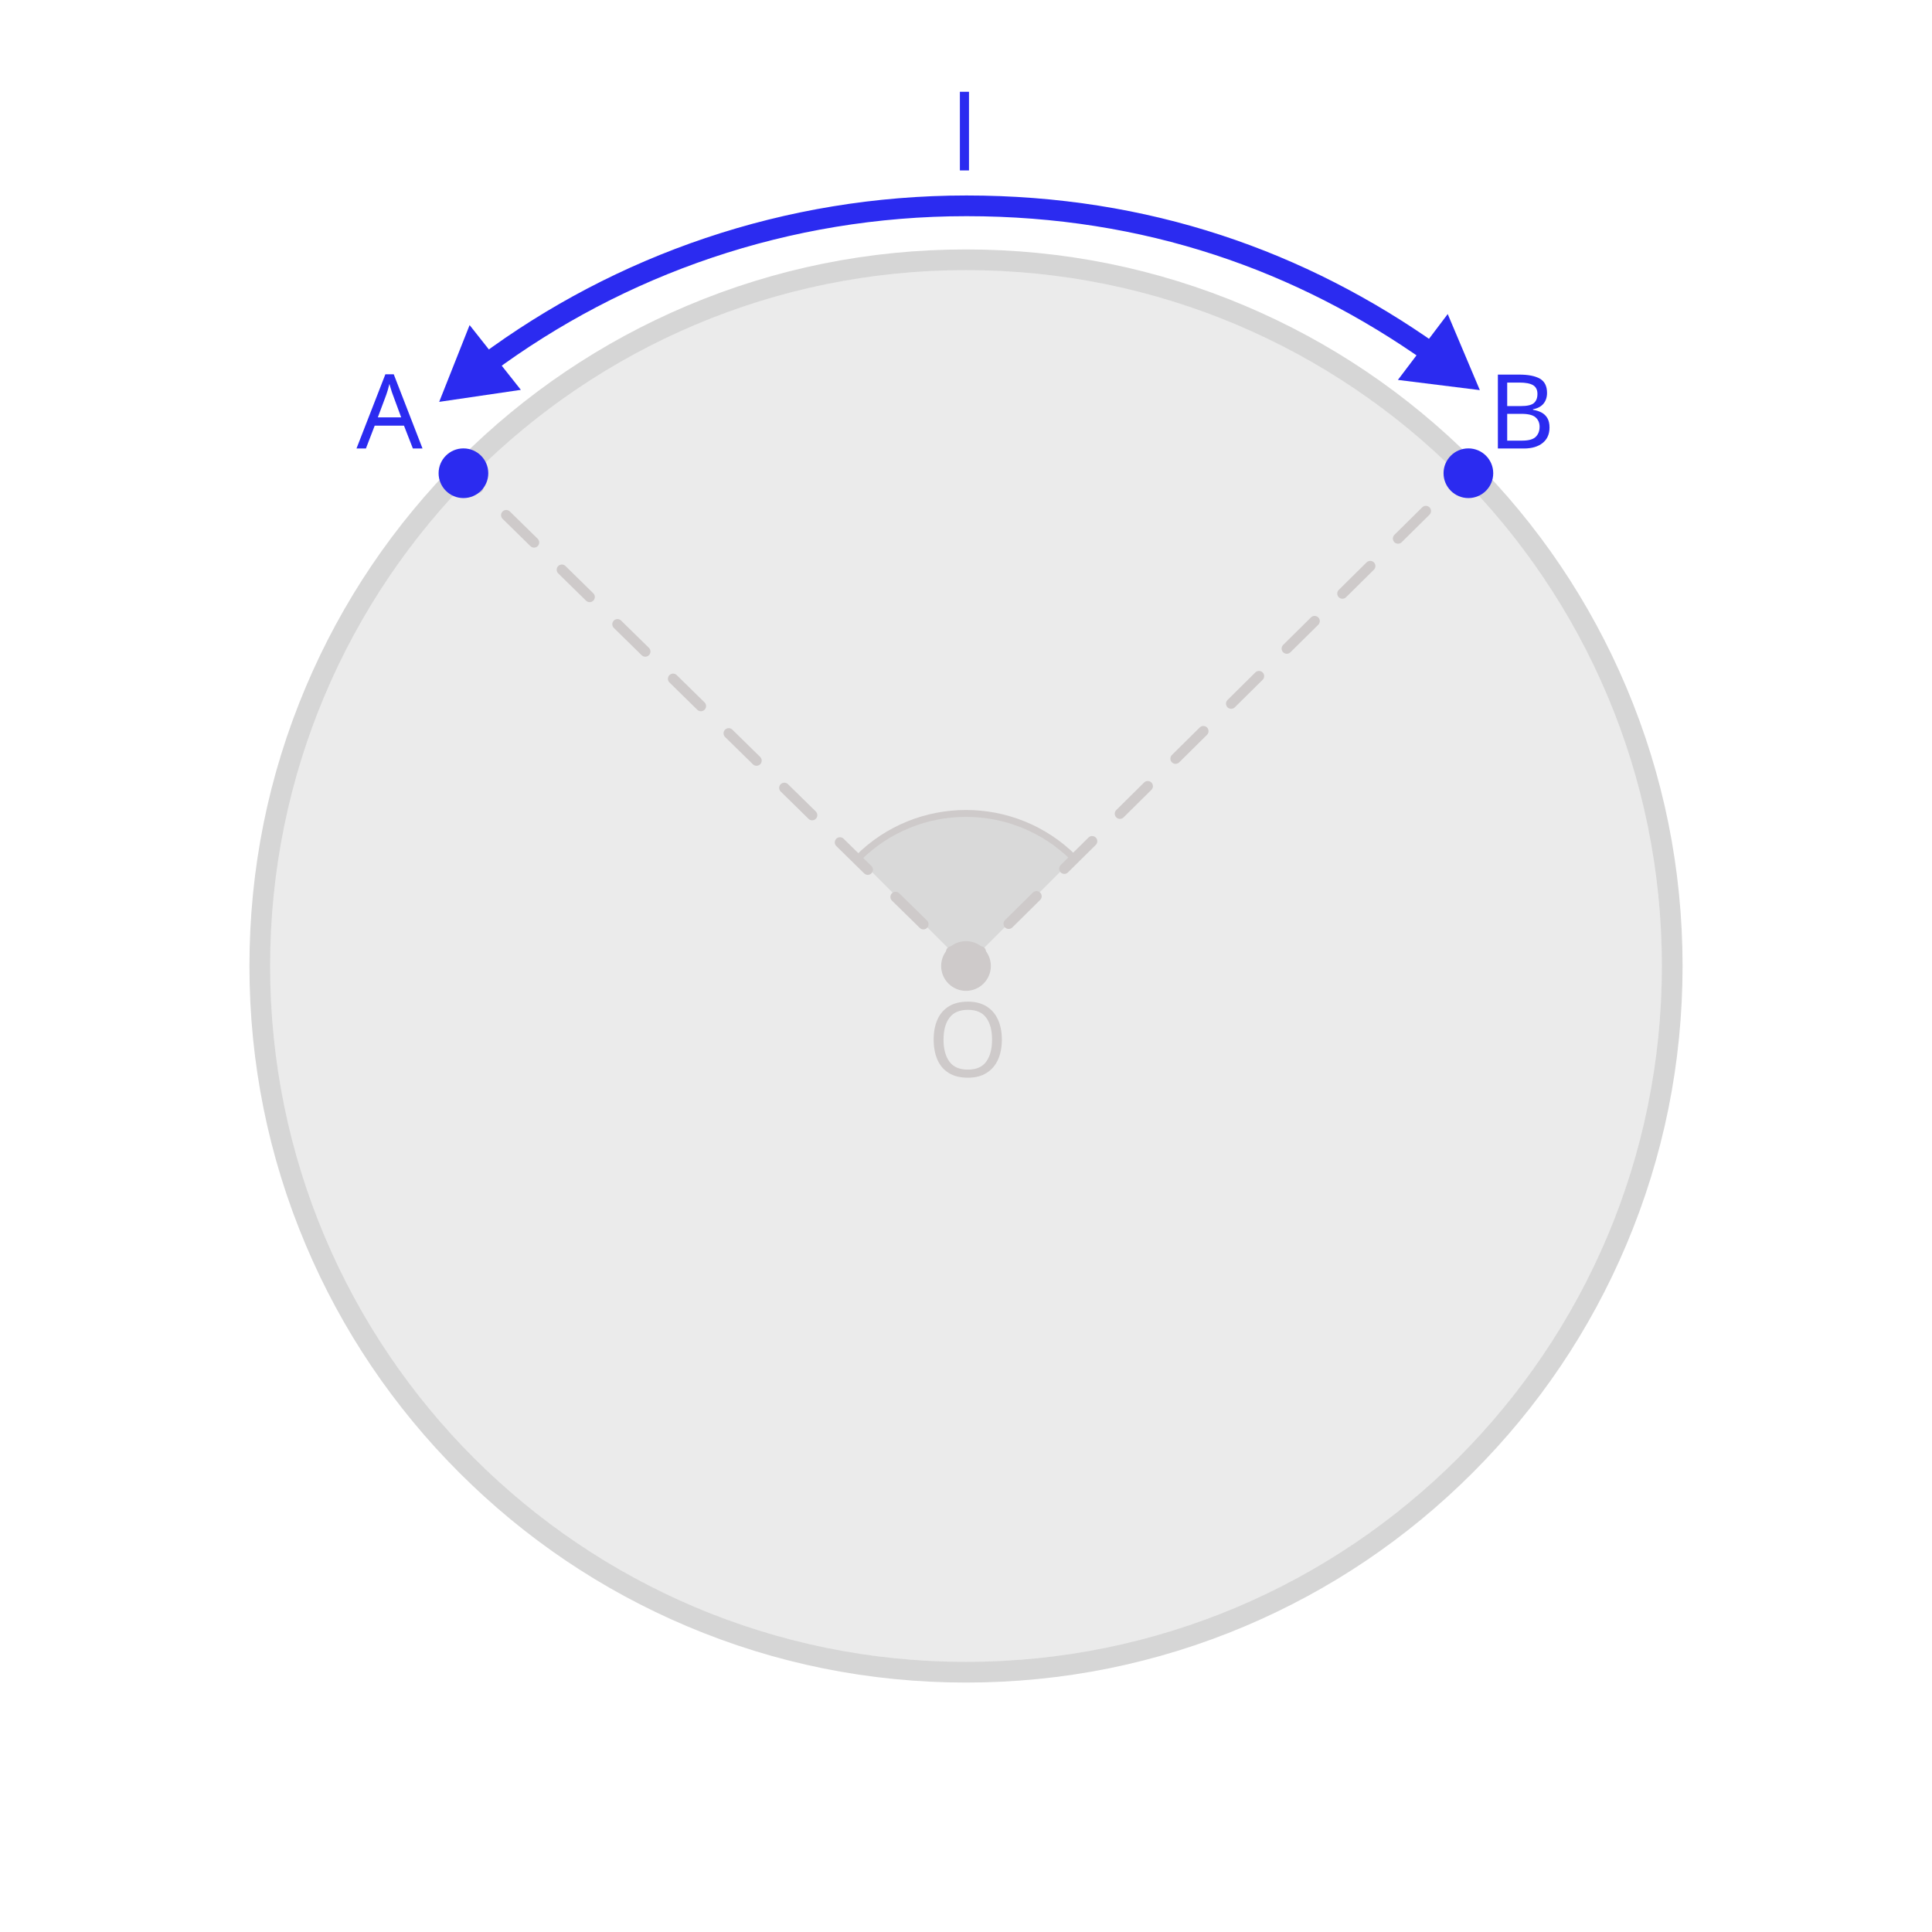
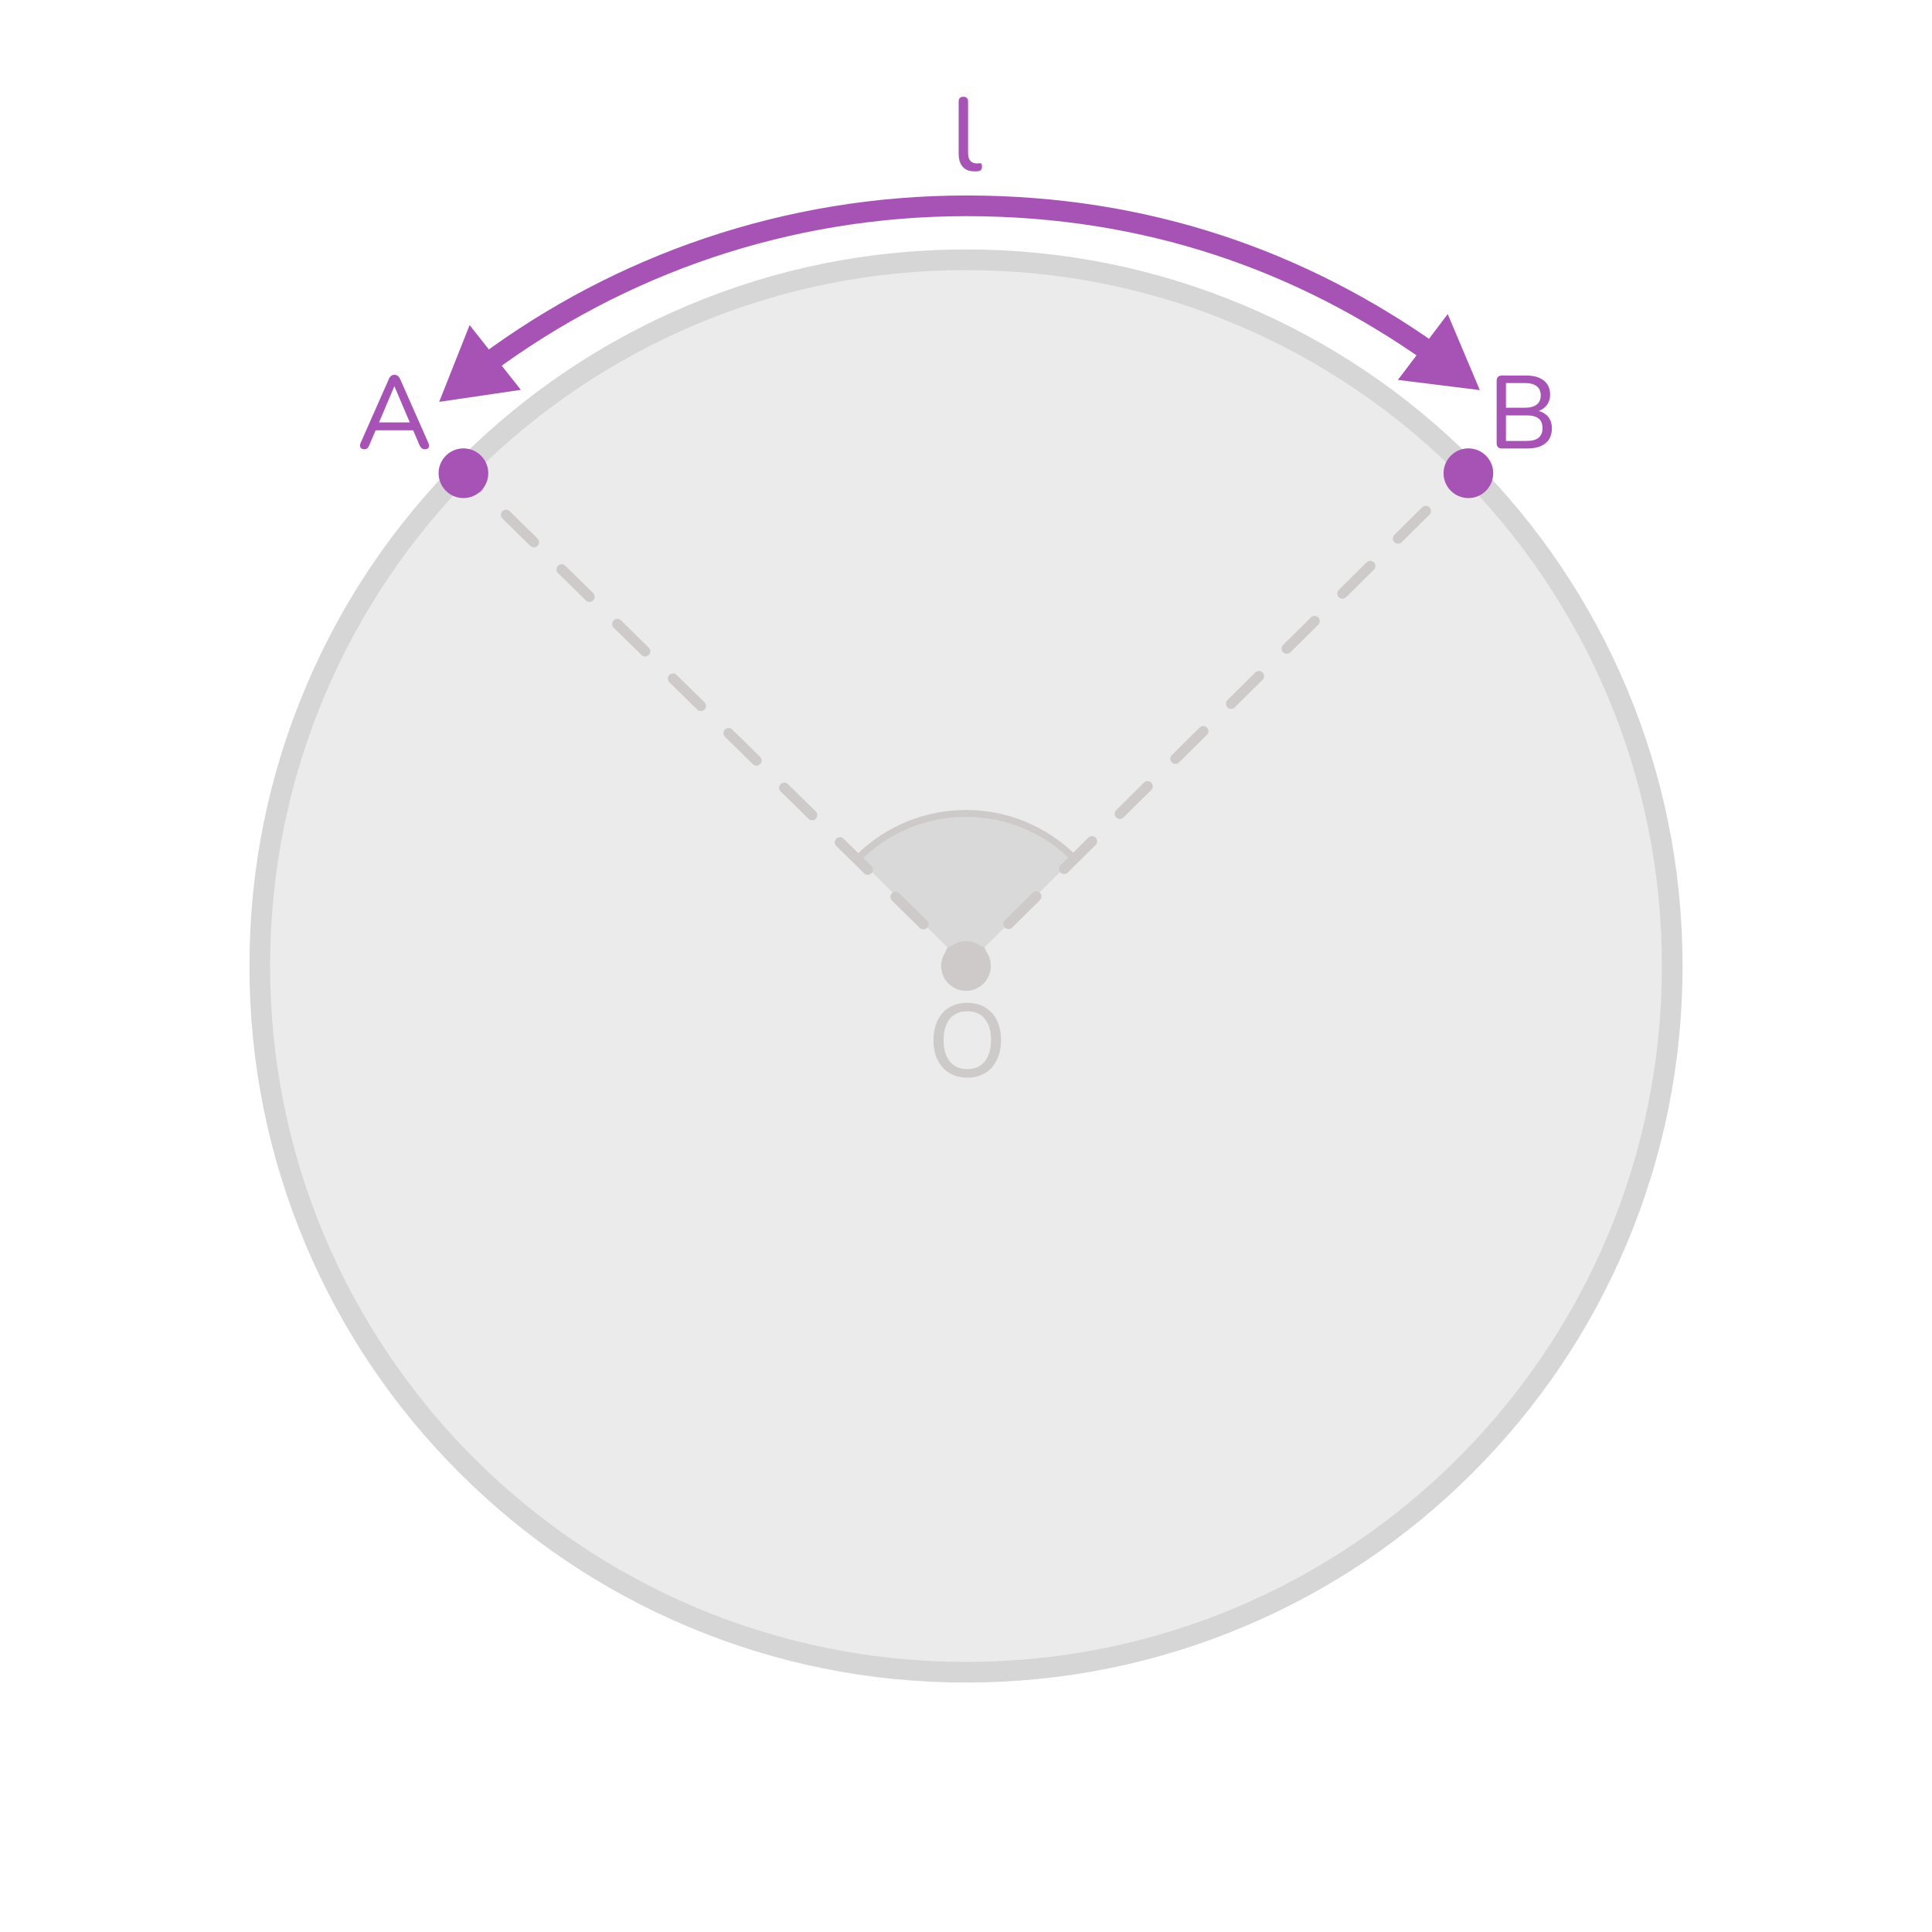
<svg xmlns="http://www.w3.org/2000/svg" id="design" width="560" height="560" viewBox="0 0 560 560">
  <defs>
    <style>
-       .cls-1, .cls-2, .cls-3, .cls-4 {
-         stroke-linecap: round;
+       .cls-1 {
+         fill: #a753b5;
      }

-       .cls-1, .cls-2, .cls-3, .cls-4, .cls-5 {
+       .cls-2 {
+         opacity: .2;
+       }
+ 
+       .cls-3, .cls-4 {
+         fill: #333;
+       }
+ 
+       .cls-5 {
+         stroke: #a753b5;
+         stroke-linecap: round;
+         stroke-width: 6px;
+       }
+ 
+       .cls-5, .cls-6 {
        fill: none;
        stroke-miterlimit: 10;
      }

-       .cls-1, .cls-3, .cls-4 {
-         stroke-width: 3px;
-       }
- 
-       .cls-1, .cls-3, .cls-4, .cls-5 {
-         stroke: #cecaca;
-       }
- 
-       .cls-6 {
-         opacity: .1;
-       }
- 
-       .cls-6, .cls-7 {
-         fill: #333;
-       }
- 
-       .cls-2 {
-         stroke: #2b2bf0;
-         stroke-width: 6px;
-       }
- 
-       .cls-8 {
-         letter-spacing: -.03em;
-       }
- 
-       .cls-8, .cls-9, .cls-10, .cls-11 {
-         fill: #2b2bf0;
-       }
- 
-       .cls-8, .cls-9, .cls-12, .cls-11 {
-         font-family: Nunito, sans-serif;
-         font-size: 30px;
-         font-weight: 500;
-       }
- 
-       .cls-3 {
-         stroke-dasharray: 0 0 11.29 11.29;
-       }
- 
-       .cls-13, .cls-12 {
+       .cls-7 {
        fill: #cecaca;
      }

      .cls-4 {
-         stroke-dasharray: 0 0 11.34 11.34;
+         opacity: .1;
      }

-       .cls-11 {
-         letter-spacing: -.03em;
-       }
- 
-       .cls-5 {
+       .cls-6 {
+         stroke: #cecaca;
        stroke-width: 2px;
-       }
- 
-       .cls-14 {
-         opacity: .2;
      }
    </style>
  </defs>
  <g>
-     <circle class="cls-6" cx="280" cy="280" r="201.7" />
-     <path class="cls-6" d="M311.27,248.73c-17.27-17.27-45.27-17.27-62.54,0l31.27,31.27,31.27-31.27Z" />
+     <circle class="cls-4" cx="280" cy="280" r="201.7" />
+     <path class="cls-4" d="M311.27,248.73c-17.27-17.27-45.27-17.27-62.54,0l31.27,31.27,31.27-31.27Z" />
    <g>
-       <g class="cls-14">
-         <path class="cls-7" d="M280,78.3c111.4,0,201.7,90.31,201.7,201.7s-90.31,201.7-201.7,201.7-201.7-90.31-201.7-201.7S168.6,78.3,280,78.3m0-6c-28.04,0-55.24,5.49-80.85,16.32-24.73,10.46-46.95,25.44-66.02,44.51-19.07,19.07-34.05,41.28-44.51,66.02-10.83,25.61-16.32,52.81-16.32,80.85s5.49,55.24,16.32,80.85c10.46,24.73,25.44,46.95,44.51,66.02,19.07,19.07,41.28,34.05,66.02,44.51,25.61,10.83,52.81,16.32,80.85,16.32s55.24-5.49,80.85-16.32c24.73-10.46,46.95-25.44,66.02-44.51,19.07-19.07,34.05-41.28,44.51-66.02,10.83-25.61,16.32-52.81,16.32-80.85s-5.49-55.24-16.32-80.85c-10.46-24.73-25.44-46.95-44.51-66.02-19.07-19.07-41.28-34.05-66.02-44.51-25.61-10.83-52.81-16.32-80.85-16.32h0Z" />
+       <g class="cls-2">
+         <path class="cls-3" d="M280,78.3c111.4,0,201.7,90.31,201.7,201.7s-90.31,201.7-201.7,201.7-201.7-90.31-201.7-201.7S168.6,78.3,280,78.3m0-6c-28.04,0-55.24,5.49-80.85,16.32-24.73,10.46-46.95,25.44-66.02,44.51-19.07,19.07-34.05,41.28-44.51,66.02-10.83,25.61-16.32,52.81-16.32,80.85s5.49,55.24,16.32,80.85c10.46,24.73,25.44,46.95,44.51,66.02,19.07,19.07,41.28,34.05,66.02,44.51,25.61,10.83,52.81,16.32,80.85,16.32s55.24-5.49,80.85-16.32c24.73-10.46,46.95-25.44,66.02-44.51,19.07-19.07,34.05-41.28,44.51-66.02,10.83-25.61,16.32-52.81,16.32-80.85s-5.49-55.24-16.32-80.85c-10.46-24.73-25.44-46.95-44.51-66.02-19.07-19.07-41.28-34.05-66.02-44.51-25.61-10.83-52.81-16.32-80.85-16.32h0Z" />
      </g>
-       <text class="cls-11" transform="translate(103.33 130)">
-         <tspan x="0" y="0">A</tspan>
-       </text>
-       <text class="cls-9" transform="translate(431.26 130)">
-         <tspan x="0" y="0">B</tspan>
-       </text>
+       <path class="cls-1" d="M105.58,130.21c-.36,0-.65-.08-.85-.24-.21-.16-.33-.38-.38-.66-.04-.28,.02-.59,.18-.93l8.19-18.54c.18-.42,.41-.72,.69-.92,.28-.19,.59-.28,.93-.28s.65,.1,.92,.28c.27,.19,.5,.5,.71,.92l8.19,18.54c.16,.34,.23,.66,.2,.95-.03,.29-.15,.51-.35,.66-.2,.15-.48,.23-.84,.23-.4,0-.72-.1-.96-.31-.24-.21-.45-.51-.63-.92l-2.13-4.98,1.29,.72h-12.84l1.29-.72-2.13,4.98c-.18,.44-.38,.76-.6,.94-.22,.19-.51,.29-.87,.29Zm8.7-18.21l-4.68,11.07-.72-.63h10.86l-.69,.63-4.71-11.07h-.06Z" />
+       <path class="cls-1" d="M435.31,130c-.48,0-.85-.13-1.11-.39-.26-.26-.39-.63-.39-1.11v-18.15c0-.48,.13-.85,.39-1.11,.26-.26,.63-.39,1.11-.39h7.11c1.46,0,2.7,.22,3.73,.66,1.03,.44,1.81,1.07,2.35,1.89,.54,.82,.81,1.81,.81,2.97,0,1.3-.38,2.39-1.14,3.27-.76,.88-1.8,1.47-3.12,1.77v-.45c1.48,.18,2.65,.72,3.5,1.63s1.27,2.1,1.27,3.55c0,1.88-.61,3.33-1.84,4.33-1.23,1.01-2.97,1.52-5.21,1.52h-7.47Zm1.2-11.82h5.49c1.52,0,2.66-.3,3.43-.92,.77-.61,1.16-1.5,1.16-2.66s-.39-2.04-1.16-2.65-1.92-.92-3.43-.92h-5.49v7.14Zm0,9.63h5.97c1.56,0,2.72-.3,3.48-.92,.76-.61,1.14-1.54,1.14-2.8s-.38-2.19-1.14-2.79c-.76-.6-1.92-.9-3.48-.9h-5.97v7.41Z" />
    </g>
  </g>
  <g>
-     <line class="cls-1" x1="425.62" y1="135.92" x2="421.36" y2="140.14" />
-     <line class="cls-4" x1="413.29" y1="148.12" x2="288.3" y2="271.79" />
-     <polyline class="cls-1" points="284.27 275.78 280 280 275.72 275.8" />
-     <line class="cls-3" x1="267.65" y1="267.89" x2="142.65" y2="145.32" />
-     <line class="cls-1" x1="138.61" y1="141.37" x2="134.33" y2="137.17" />
+     <path class="cls-7" d="M421.36,141.64c-.39,0-.77-.15-1.07-.44-.58-.59-.58-1.54,.01-2.12l4.27-4.22c.59-.58,1.54-.58,2.12,.01,.58,.59,.58,1.54-.01,2.12l-4.27,4.22c-.29,.29-.67,.43-1.06,.43Z" />
+     <path class="cls-7" d="M292.33,269.3c-.39,0-.77-.15-1.07-.44-.58-.59-.58-1.54,.01-2.12l8.06-7.98c.59-.58,1.54-.58,2.12,.01,.58,.59,.58,1.54-.01,2.12l-8.06,7.98c-.29,.29-.67,.43-1.06,.43Zm16.13-15.96c-.39,0-.77-.15-1.07-.44-.58-.59-.58-1.54,.01-2.12l8.06-7.98c.59-.58,1.54-.58,2.12,.01,.58,.59,.58,1.54-.01,2.12l-8.06,7.98c-.29,.29-.67,.43-1.06,.43Zm16.13-15.96c-.39,0-.77-.15-1.07-.44-.58-.59-.58-1.54,.01-2.12l8.06-7.98c.59-.58,1.54-.58,2.12,.01,.58,.59,.58,1.54-.01,2.12l-8.06,7.98c-.29,.29-.67,.43-1.06,.43Zm16.13-15.96c-.39,0-.77-.15-1.07-.44-.58-.59-.58-1.54,.01-2.12l8.06-7.98c.59-.58,1.54-.58,2.12,.01,.58,.59,.58,1.54-.01,2.12l-8.06,7.98c-.29,.29-.67,.43-1.06,.43Zm16.13-15.96c-.39,0-.77-.15-1.07-.44-.58-.59-.58-1.54,.01-2.12l8.06-7.98c.59-.58,1.54-.58,2.12,.01,.58,.59,.58,1.54-.01,2.12l-8.06,7.98c-.29,.29-.67,.43-1.06,.43Zm16.13-15.96c-.39,0-.77-.15-1.07-.44-.58-.59-.58-1.54,.01-2.12l8.06-7.98c.59-.58,1.54-.58,2.12,.01,.58,.59,.58,1.54-.01,2.12l-8.06,7.98c-.29,.29-.67,.43-1.06,.43Zm16.13-15.96c-.39,0-.77-.15-1.07-.44-.58-.59-.58-1.54,.01-2.12l8.06-7.98c.59-.58,1.54-.58,2.12,.01,.58,.59,.58,1.54-.01,2.12l-8.06,7.98c-.29,.29-.67,.43-1.06,.43Zm16.13-15.96c-.39,0-.77-.15-1.07-.44-.58-.59-.58-1.54,.01-2.12l8.06-7.98c.59-.58,1.54-.58,2.12,.01,.58,.59,.58,1.54-.01,2.12l-8.06,7.98c-.29,.29-.67,.43-1.06,.43Z" />
+     <path class="cls-7" d="M280,282.11l-5.34-5.24c-.59-.58-.6-1.53-.02-2.12,.58-.59,1.53-.6,2.12-.02l3.23,3.17,3.21-3.18c.59-.58,1.54-.58,2.12,.01,.58,.59,.58,1.54-.01,2.12l-5.32,5.26Z" />
+     <path class="cls-7" d="M267.65,269.39c-.38,0-.76-.14-1.05-.43l-8.06-7.91c-.59-.58-.6-1.53-.02-2.12,.58-.59,1.53-.6,2.12-.02l8.06,7.91c.59,.58,.6,1.53,.02,2.12-.29,.3-.68,.45-1.07,.45Zm-16.13-15.82c-.38,0-.76-.14-1.05-.43l-8.06-7.91c-.59-.58-.6-1.53-.02-2.12,.58-.59,1.53-.6,2.12-.02l8.06,7.91c.59,.58,.6,1.53,.02,2.12-.29,.3-.68,.45-1.07,.45Zm-16.13-15.82c-.38,0-.76-.14-1.05-.43l-8.06-7.91c-.59-.58-.6-1.53-.02-2.12,.58-.59,1.53-.6,2.12-.02l8.06,7.91c.59,.58,.6,1.53,.02,2.12-.29,.3-.68,.45-1.07,.45Zm-16.13-15.82c-.38,0-.76-.14-1.05-.43l-8.06-7.91c-.59-.58-.6-1.53-.02-2.12,.58-.59,1.53-.6,2.12-.02l8.06,7.91c.59,.58,.6,1.53,.02,2.12-.29,.3-.68,.45-1.07,.45Zm-16.13-15.82c-.38,0-.76-.14-1.05-.43l-8.06-7.91c-.59-.58-.6-1.53-.02-2.12,.58-.59,1.53-.6,2.12-.02l8.06,7.91c.59,.58,.6,1.53,.02,2.12-.29,.3-.68,.45-1.07,.45Zm-16.13-15.82c-.38,0-.76-.14-1.05-.43l-8.06-7.91c-.59-.58-.6-1.53-.02-2.12,.58-.59,1.53-.6,2.12-.02l8.06,7.91c.59,.58,.6,1.53,.02,2.12-.29,.3-.68,.45-1.07,.45Zm-16.13-15.82c-.38,0-.76-.14-1.05-.43l-8.06-7.91c-.59-.58-.6-1.53-.02-2.12,.58-.59,1.53-.6,2.12-.02l8.06,7.91c.59,.58,.6,1.53,.02,2.12-.29,.3-.68,.45-1.07,.45Zm-16.13-15.82c-.38,0-.76-.14-1.05-.43l-8.06-7.91c-.59-.58-.6-1.53-.02-2.12,.58-.59,1.53-.6,2.12-.02l8.06,7.91c.59,.58,.6,1.53,.02,2.12-.29,.3-.68,.45-1.07,.45Z" />
+     <path class="cls-7" d="M138.61,142.87c-.38,0-.76-.14-1.05-.43l-4.28-4.2c-.59-.58-.6-1.53-.02-2.12,.58-.59,1.53-.6,2.12-.02l4.28,4.2c.59,.58,.6,1.53,.02,2.12-.29,.3-.68,.45-1.07,.45Z" />
  </g>
-   <text class="cls-12" transform="translate(268.8 312.08)">
-     <tspan x="0" y="0">O</tspan>
-   </text>
-   <circle class="cls-13" cx="280" cy="280" r="7.2" />
-   <path class="cls-5" d="M248.73,248.73c17.27-17.27,45.27-17.27,62.54,0" />
-   <circle class="cls-10" cx="134.33" cy="137.17" r="7.2" />
-   <circle class="cls-10" cx="425.62" cy="137.17" r="7.2" />
+   <path class="cls-7" d="M280.38,312.35c-2,0-3.73-.44-5.19-1.33-1.46-.89-2.6-2.15-3.41-3.78-.81-1.63-1.21-3.54-1.21-5.74,0-1.66,.23-3.15,.69-4.49,.46-1.33,1.11-2.47,1.96-3.42,.85-.95,1.88-1.67,3.09-2.17,1.21-.5,2.56-.75,4.06-.75,2,0,3.73,.44,5.19,1.32,1.46,.88,2.59,2.13,3.39,3.75,.8,1.62,1.2,3.53,1.2,5.73,0,1.66-.23,3.16-.69,4.5-.46,1.34-1.12,2.49-1.96,3.45-.85,.96-1.88,1.69-3.08,2.19-1.2,.5-2.55,.75-4.05,.75Zm0-2.46c1.44,0,2.67-.33,3.69-.99,1.02-.66,1.8-1.62,2.35-2.88,.55-1.26,.83-2.77,.83-4.53,0-2.66-.6-4.72-1.79-6.18-1.19-1.46-2.89-2.19-5.08-2.19-1.44,0-2.68,.33-3.71,.98-1.03,.65-1.81,1.6-2.35,2.85s-.81,2.77-.81,4.54c0,2.64,.6,4.7,1.8,6.18,1.2,1.48,2.89,2.22,5.07,2.22Z" />
+   <circle class="cls-7" cx="280" cy="280" r="7.2" />
+   <path class="cls-6" d="M248.73,248.73c17.27-17.27,45.27-17.27,62.54,0" />
+   <circle class="cls-1" cx="134.33" cy="137.17" r="7.2" />
+   <circle class="cls-1" cx="425.62" cy="137.17" r="7.2" />
  <g>
-     <path class="cls-2" d="M140.74,105.71c38.93-28.93,87.17-46.05,139.4-46.05s96.96,15.9,135.13,42.95" />
-     <polygon class="cls-10" points="150.97 113 127.3 116.48 136.12 94.23 150.97 113" />
-     <polygon class="cls-10" points="405.19 110.12 428.94 113.08 419.63 91.03 405.19 110.12" />
+     <path class="cls-5" d="M140.74,105.71c38.93-28.93,87.17-46.05,139.4-46.05s96.96,15.9,135.13,42.95" />
+     <polygon class="cls-1" points="150.97 113 127.3 116.48 136.12 94.23 150.97 113" />
+     <polygon class="cls-1" points="405.19 110.12 428.94 113.08 419.63 91.03 405.19 110.12" />
  </g>
-   <text class="cls-8" transform="translate(275.68 49.4)">
-     <tspan x="0" y="0">l</tspan>
-   </text>
+   <path class="cls-1" d="M282.46,49.67c-1.5,0-2.64-.44-3.42-1.33-.78-.89-1.17-2.18-1.17-3.85v-15.06c0-.46,.12-.8,.36-1.04,.24-.23,.57-.34,.99-.34s.78,.12,1.02,.34c.24,.23,.36,.58,.36,1.04v14.85c0,1.04,.21,1.81,.65,2.32,.43,.51,1.04,.77,1.85,.77,.18,0,.34,0,.48-.02,.14,0,.28-.02,.42-.04,.22-.02,.38,.04,.48,.18,.1,.14,.15,.42,.15,.84,0,.38-.09,.68-.25,.89-.17,.21-.45,.34-.83,.4-.18,.02-.36,.03-.54,.04-.18,0-.36,.02-.54,.02Z" />
</svg>
